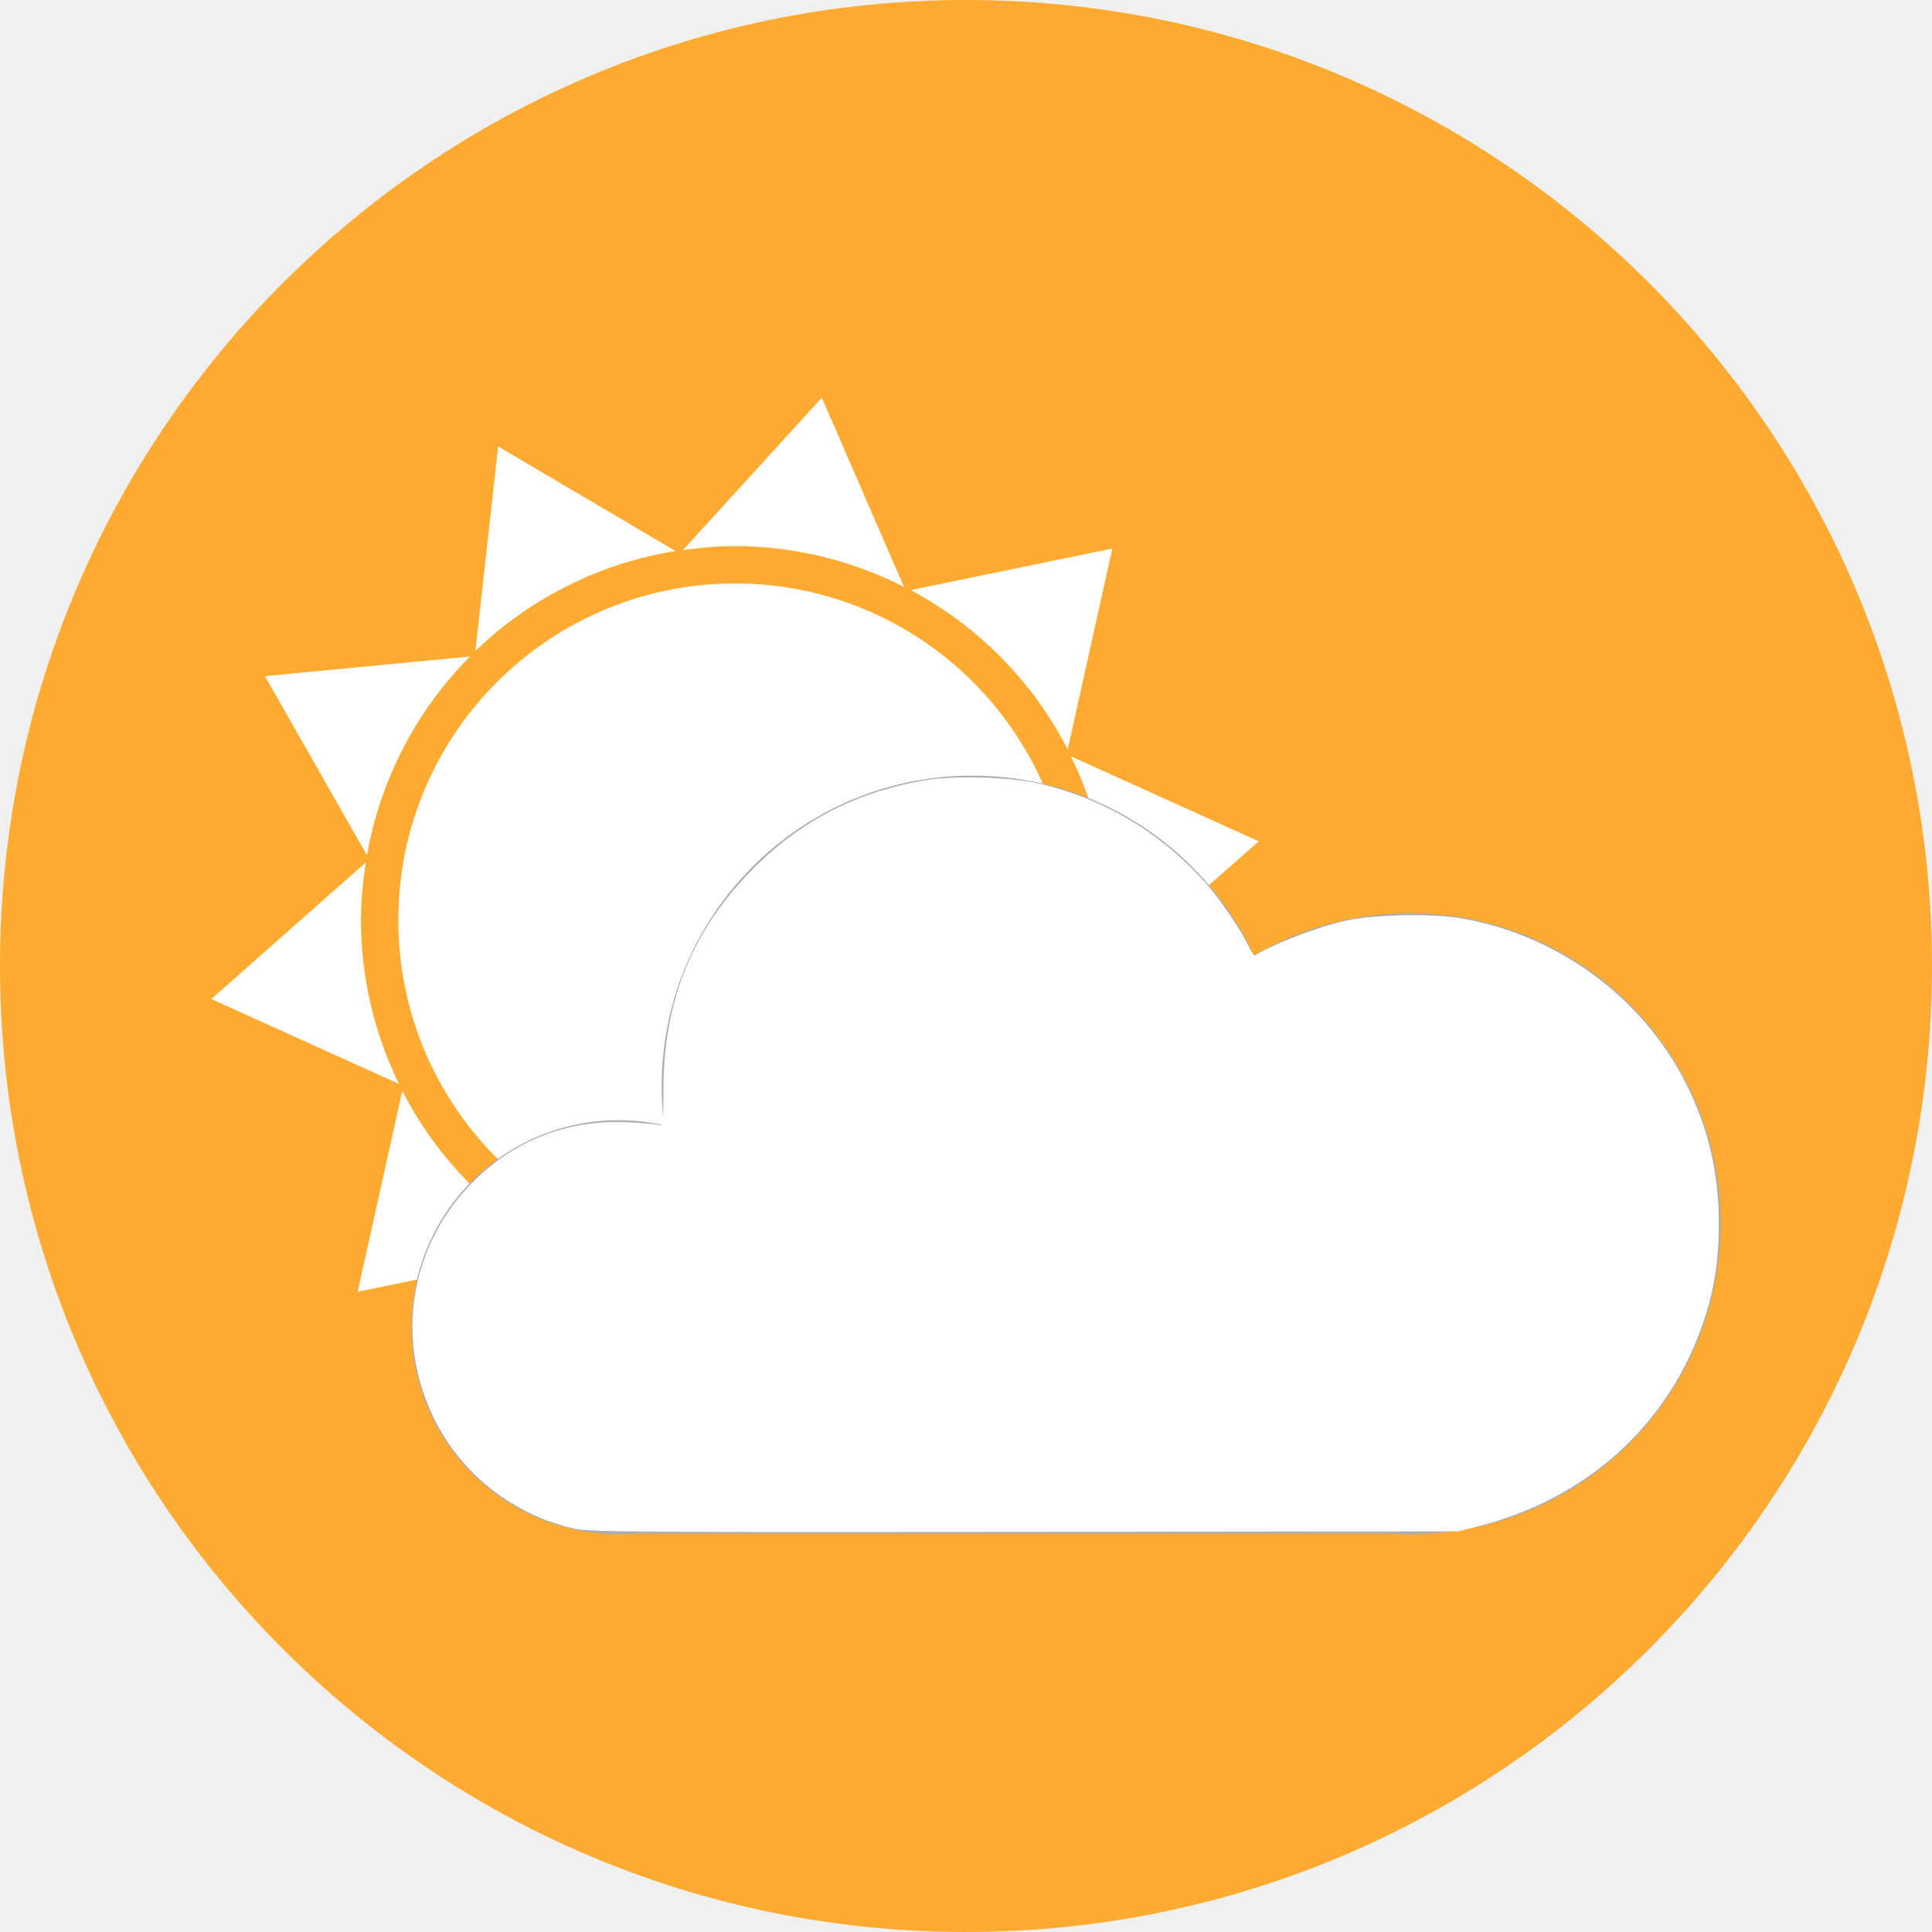
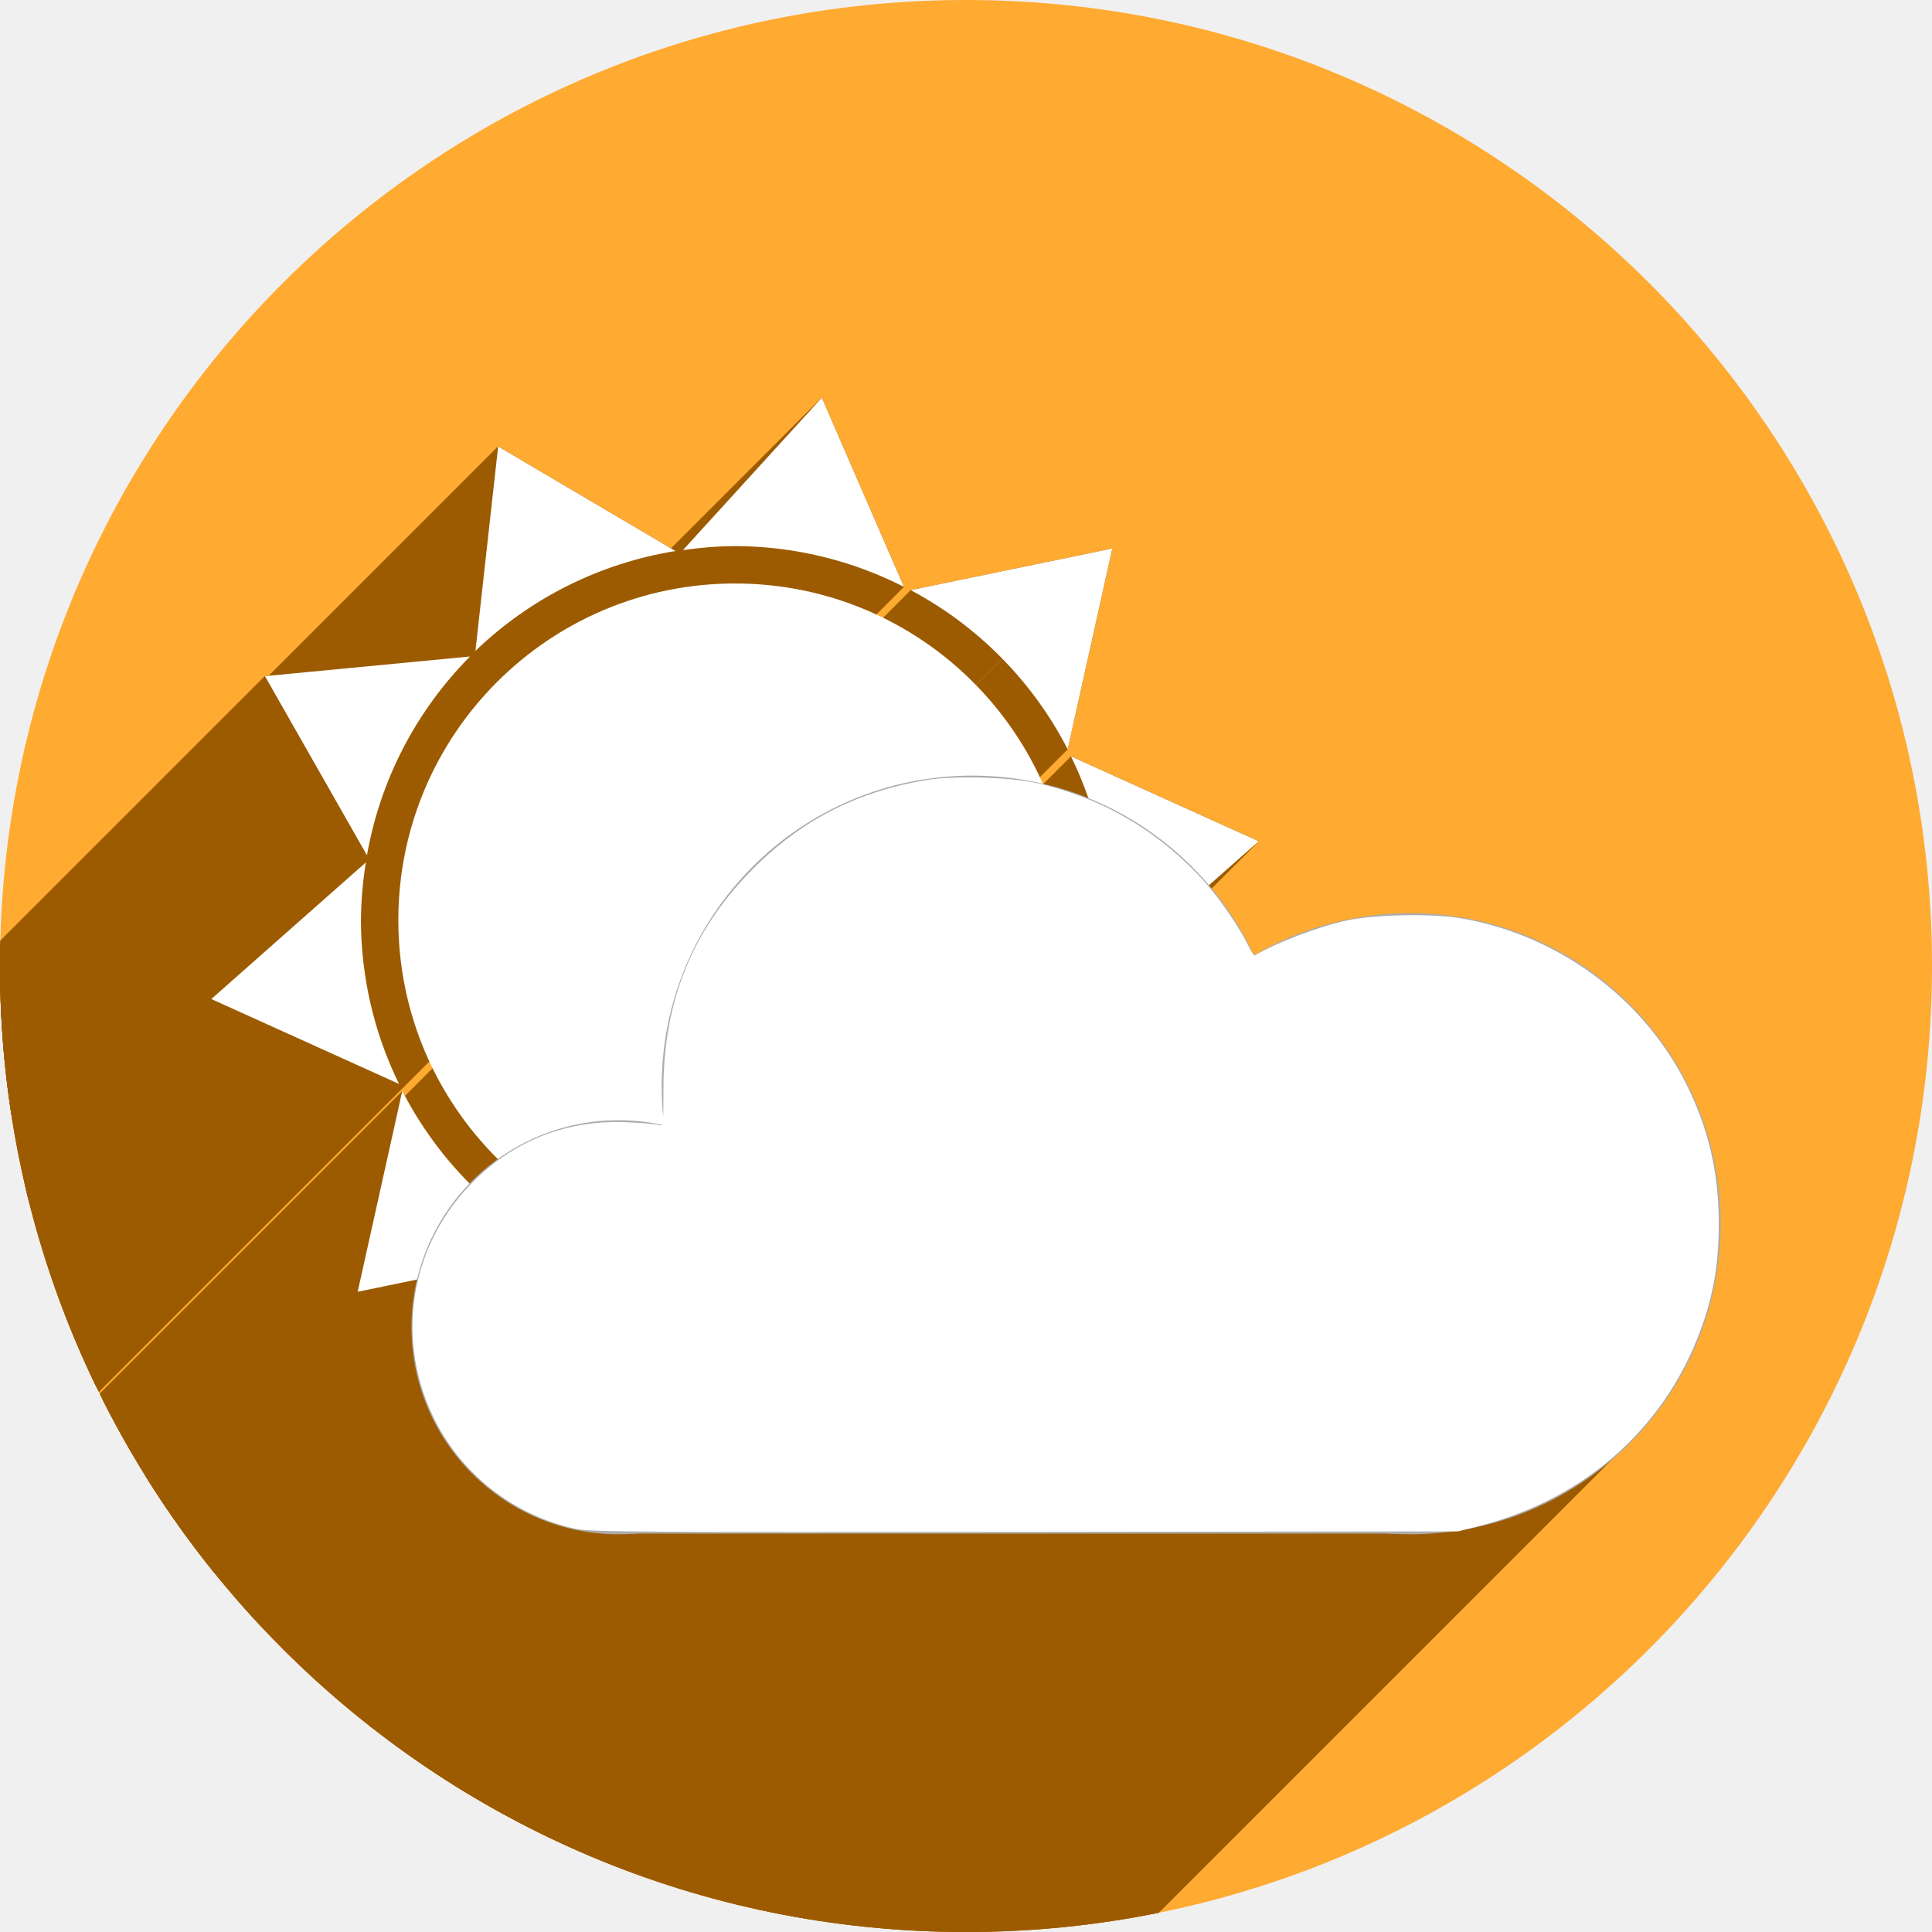
<svg xmlns="http://www.w3.org/2000/svg" width="256" height="256" viewBox="0 0 256 256" id="svg2" version="1.1">
  <defs id="defs4">
-     <clipPath clipPathUnits="userSpaceOnUse" id="clipPath4828">
-       <circle r="128" cy="924.362" cx="128" id="circle4830" style="opacity:1;fill:#68bdff;fill-opacity:1;stroke:none;stroke-width:52.82;stroke-linecap:round;stroke-linejoin:round;stroke-miterlimit:4;stroke-dasharray:none;stroke-opacity:1" />
+     <clipPath id="clipPath4828" clipPathUnits="userSpaceOnUse">
+       <circle style="opacity:1;fill:#68bdff;fill-opacity:1;stroke:none;stroke-width:52.82;stroke-linecap:round;stroke-linejoin:round;stroke-miterlimit:4;stroke-dasharray:none;stroke-opacity:1" id="circle4830" cx="128" cy="924.362" r="128" />
    </clipPath>
-     <clipPath clipPathUnits="userSpaceOnUse" id="clipPath4851">
-       <path id="path4853" d="m 128,796.362 a 128,128 0 0 0 -87.652,34.838 l 86.988,87.514 90.693,-85.26 A 128,128 0 0 0 128,796.362 Z M 23.73,850.284 A 128,128 0 0 0 0,924.362 128,128 0 0 0 128,1052.362 128,128 0 0 0 256,924.362 128,128 0 0 0 234.158,852.931 l -95.943,90.199 c -0.481,0.452 -0.995,0.843 -1.521,1.205 -0.254,0.304 -0.518,0.602 -0.805,0.887 -4.959,4.929 -12.919,4.904 -17.848,-0.055 L 23.73,850.284 Z" style="opacity:1;fill:#68bdff;fill-opacity:1;stroke:none;stroke-width:52.82;stroke-linecap:round;stroke-linejoin:round;stroke-miterlimit:4;stroke-dasharray:none;stroke-opacity:1" />
+     <clipPath id="clipPath4851" clipPathUnits="userSpaceOnUse">
+       <path style="opacity:1;fill:#68bdff;fill-opacity:1;stroke:none;stroke-width:52.82;stroke-linecap:round;stroke-linejoin:round;stroke-miterlimit:4;stroke-dasharray:none;stroke-opacity:1" d="m 128,796.362 a 128,128 0 0 0 -87.652,34.838 l 86.988,87.514 90.693,-85.26 A 128,128 0 0 0 128,796.362 Z M 23.73,850.284 A 128,128 0 0 0 0,924.362 128,128 0 0 0 128,1052.362 128,128 0 0 0 256,924.362 128,128 0 0 0 234.158,852.931 l -95.943,90.199 c -0.481,0.452 -0.995,0.843 -1.521,1.205 -0.254,0.304 -0.518,0.602 -0.805,0.887 -4.959,4.929 -12.919,4.904 -17.848,-0.055 L 23.73,850.284 Z" id="path4853" />
    </clipPath>
-     <clipPath clipPathUnits="userSpaceOnUse" id="clipPath4147">
-       <path id="path4149" d="M 23.73,850.284 A 128,128 0 0 0 0,924.362 128,128 0 0 0 128,1052.362 128,128 0 0 0 256,924.362 128,128 0 0 0 234.158,852.931 l -95.943,90.199 c -0.481,0.452 -0.995,0.843 -1.521,1.205 -0.254,0.304 -0.518,0.602 -0.805,0.887 -4.959,4.929 -12.919,4.904 -17.848,-0.055 l -94.311,-94.883 z" style="opacity:1;fill:#fff168;fill-opacity:1;stroke:none;stroke-width:52.82;stroke-linecap:round;stroke-linejoin:round;stroke-miterlimit:4;stroke-dasharray:none;stroke-opacity:1" />
+     <clipPath id="clipPath4147" clipPathUnits="userSpaceOnUse">
+       <path style="opacity:1;fill:#fff168;fill-opacity:1;stroke:none;stroke-width:52.82;stroke-linecap:round;stroke-linejoin:round;stroke-miterlimit:4;stroke-dasharray:none;stroke-opacity:1" d="M 23.73,850.284 A 128,128 0 0 0 0,924.362 128,128 0 0 0 128,1052.362 128,128 0 0 0 256,924.362 128,128 0 0 0 234.158,852.931 l -95.943,90.199 c -0.481,0.452 -0.995,0.843 -1.521,1.205 -0.254,0.304 -0.518,0.602 -0.805,0.887 -4.959,4.929 -12.919,4.904 -17.848,-0.055 l -94.311,-94.883 z" id="path4149" />
    </clipPath>
-     <clipPath id="clipPath4292" clipPathUnits="userSpaceOnUse">
-       <circle r="105.412" cy="904.675" cx="132.273" id="circle4294" style="fill:#ffaa31;fill-opacity:1;stroke:none;stroke-width:9.518;stroke-linecap:butt;stroke-linejoin:miter;stroke-miterlimit:4;stroke-dasharray:none;stroke-opacity:1" />
+     <clipPath clipPathUnits="userSpaceOnUse" id="clipPath4292">
+       <circle style="fill:#ffaa31;fill-opacity:1;stroke:none;stroke-width:9.518;stroke-linecap:butt;stroke-linejoin:miter;stroke-miterlimit:4;stroke-dasharray:none;stroke-opacity:1" id="circle4294" cx="132.273" cy="904.675" r="105.412" />
    </clipPath>
-     <clipPath clipPathUnits="userSpaceOnUse" id="clipPath4203">
-       <circle r="128" cy="924.362" cx="128" id="circle4205" style="fill:#62b7dc;fill-opacity:1;stroke:none;stroke-width:9.518;stroke-linecap:butt;stroke-linejoin:miter;stroke-miterlimit:4;stroke-dasharray:none;stroke-opacity:1" />
+     <clipPath id="clipPath4203" clipPathUnits="userSpaceOnUse">
+       <circle style="fill:#62b7dc;fill-opacity:1;stroke:none;stroke-width:9.518;stroke-linecap:butt;stroke-linejoin:miter;stroke-miterlimit:4;stroke-dasharray:none;stroke-opacity:1" id="circle4205" cx="128" cy="924.362" r="128" />
+     </clipPath>
+     <clipPath clipPathUnits="userSpaceOnUse" id="clipPath4333">
+       <circle style="fill:#ffaa31;fill-opacity:1;stroke:none;stroke-width:9.518;stroke-linecap:butt;stroke-linejoin:miter;stroke-miterlimit:4;stroke-dasharray:none;stroke-opacity:1" id="circle4335" cx="128" cy="128" r="128" />
    </clipPath>
  </defs>
-   <g id="layer1" transform="translate(0,-796.3622)">
-     <circle style="fill:#ffaa31;fill-opacity:1;stroke:none;stroke-width:9.518;stroke-linecap:butt;stroke-linejoin:miter;stroke-miterlimit:4;stroke-dasharray:none;stroke-opacity:1" id="path4145" cx="128" cy="924.362" r="128" />
-     <g transform="matrix(0.991305,0,0,0.991305,-33.73197,21.47703)" id="g4175">
-       <path style="fill:#ffffff;fill-opacity:1;stroke:none;stroke-width:5;stroke-linecap:butt;stroke-linejoin:miter;stroke-miterlimit:4;stroke-dasharray:none;stroke-opacity:1" d="M 143.879,38.48 125.312,58.854 a 50,50 0 0 1 6.961,-0.541 50,50 0 0 1 22.584,5.451 L 143.879,38.48 Z m -43.264,6.516 -3.037,27.326 A 50,50 0 0 1 124.322,58.975 L 100.615,44.996 Z m 82.092,13.643 -26.947,5.561 a 50,50 0 0 1 20.986,21.279 l 5.961,-26.84 z m -85.854,14.434 -27.408,2.625 13.633,23.945 A 50,50 0 0 1 96.854,73.072 Z m 80.332,13.348 a 50,50 0 0 1 5.088,21.893 50,50 0 0 1 -0.662,7.721 L 202.273,97.77 177.186,86.42 Z m -94.25,14.172 -20.662,18.264 25.088,11.35 a 50,50 0 0 1 -5.088,-21.893 50,50 0 0 1 0.662,-7.721 z m 98.533,16.391 a 50,50 0 0 1 -13.775,26.572 l 27.408,-2.627 -13.633,-23.945 z m -93.666,14.166 -5.963,26.84 26.951,-5.561 A 50,50 0 0 1 87.803,131.148 Z m 79.166,13.156 a 50,50 0 0 1 -26.74,13.348 l 23.703,13.977 3.037,-27.324 z m -57.279,8.557 10.98,25.283 18.566,-20.373 a 50,50 0 0 1 -6.963,0.541 50,50 0 0 1 -22.584,-5.451 z" id="path4166" transform="translate(0,796.3622)" />
-       <circle style="fill:#ffffff;fill-opacity:1;stroke:none;stroke-width:4.286;stroke-linecap:butt;stroke-linejoin:miter;stroke-miterlimit:4;stroke-dasharray:none;stroke-opacity:0.22" id="path4158" cx="132.273" cy="904.675" r="45" />
+   <g transform="translate(0,-796.3622)" id="layer1">
+     <circle r="128" cy="924.362" cx="128" id="path4145" style="fill:#ffaa31;fill-opacity:1;stroke:none;stroke-width:9.518;stroke-linecap:butt;stroke-linejoin:miter;stroke-miterlimit:4;stroke-dasharray:none;stroke-opacity:1" />
+     <g id="g4184" transform="translate(0,796.3622)" clip-path="url(#clipPath4333)" style="fill:#9c5b00;fill-opacity:1">
+       <g id="g4186" style="fill:#9c5b00;fill-opacity:1;stroke:none;stroke-width:5;stroke-linecap:butt;stroke-linejoin:miter;stroke-miterlimit:4;stroke-dasharray:none;stroke-opacity:1">
+         <path id="path4188" d="M108.896 52.699L90.49 72.895L-50.931 214.316L-32.525 194.121Z" style="fill:#9c5b00;fill-opacity:1" />
+         <path id="path4190" d="M119.779 77.762L108.896 52.699L-32.525 194.121L-21.642 219.183Z" style="fill:#9c5b00;fill-opacity:1" />
+         <path id="path4192" d="M66.008 59.158L62.998 86.246L-78.423 227.667L-75.414 200.58Z" style="fill:#9c5b00;fill-opacity:1" />
+         <path id="path4194" d="M89.51 73.014L66.008 59.158L-75.414 200.58L-51.912 214.435Z" style="fill:#9c5b00;fill-opacity:1" />
+         <path id="path4196" d="M147.387 72.682L120.674 78.193L-20.748 219.615L5.965 214.103Z" style="fill:#9c5b00;fill-opacity:1" />
+         <path id="path4198" d="M141.477 99.287L147.387 72.682L5.965 214.103L0.055 240.708Z" style="fill:#9c5b00;fill-opacity:1" />
+         <path id="path4200" d="M62.279 86.99L35.109 89.592L-106.312 231.013L-79.142 228.412Z" style="fill:#9c5b00;fill-opacity:1" />
+         <path id="path4202" d="M35.109 89.592L48.623 113.328L-92.798 254.749L-106.312 231.013Z" style="fill:#9c5b00;fill-opacity:1" />
+         <path id="path4204" d="M144.223 105.912C142.115 105.048 139.924 104.346 137.65 103.82L-3.771 245.242C-1.497 245.767 0.693 246.469 2.801 247.333Z" style="fill:#9c5b00;fill-opacity:1" />
+         <path id="path4206" d="M137.65 103.82C133.945 102.963 126.539 102.737 122.73 103.363L-18.691 244.785C-14.883 244.158 -7.476 244.385 -3.771 245.242Z" style="fill:#9c5b00;fill-opacity:1" />
+         <path id="path4208" d="M122.73 103.363C113.906 104.815 106.621 108.454 100.375 114.531L-41.046 255.953C-34.8 249.876 -27.515 246.236 -18.691 244.785Z" style="fill:#9c5b00;fill-opacity:1" />
+         <path id="path4210" d="M100.375 114.531C100.209 114.692 100.046 114.854 99.883 115.016L-41.538 256.437C-41.376 256.275 -41.212 256.114 -41.046 255.953Z" style="fill:#9c5b00;fill-opacity:1" />
+         <path id="path4212" d="M99.883 115.016C91.784 123.115 87.914 132.581 87.908 144.289L-53.513 285.71C-53.507 274.003 -49.637 264.537 -41.538 256.437Z" style="fill:#9c5b00;fill-opacity:1" />
+         <path id="path4214" d="M87.908 144.289C87.906 147.792 87.898 148.822 87.666 149.054L-53.755 290.476C-53.523 290.244 -53.515 289.213 -53.513 285.71Z" style="fill:#9c5b00;fill-opacity:1" />
+         <path id="path4216" d="M87.666 149.054C87.576 149.144 87.453 149.115 87.283 149.062L-54.138 290.484C-53.969 290.536 -53.845 290.566 -53.755 290.476Z" style="fill:#9c5b00;fill-opacity:1" />
+         <path id="path4218" d="M87.283 149.062C86.941 148.957 85.087 148.797 83.162 148.705L-58.259 290.126C-56.334 290.219 -54.48 290.379 -54.138 290.484Z" style="fill:#9c5b00;fill-opacity:1" />
+         <path id="path4220" d="M83.162 148.705C75.403 148.333 68.43 150.962 62.959 156.322L-78.462 297.744C-72.991 292.383 -66.018 289.754 -58.259 290.126Z" style="fill:#9c5b00;fill-opacity:1" />
+         <path id="path4222" d="M62.959 156.322C62.945 156.336 62.931 156.349 62.918 156.363L-78.504 297.784C-78.49 297.771 -78.476 297.757 -78.462 297.744Z" style="fill:#9c5b00;fill-opacity:1" />
+         <path id="path4224" d="M62.918 156.363C62.726 156.555 62.55 156.756 62.363 156.951L-79.058 298.373C-78.871 298.178 -78.695 297.976 -78.504 297.784Z" style="fill:#9c5b00;fill-opacity:1" />
+         <path id="path4226" d="M53.307 144.561L47.396 171.168L-94.025 312.589L-88.115 285.982Z" style="fill:#9c5b00;fill-opacity:1" />
+         <path id="path4228" d="M47.396 171.168L55.418 169.512L-86.003 310.933L-94.025 312.589Z" style="fill:#9c5b00;fill-opacity:1" />
+         <path id="path4230" d="M55.418 169.512C54 175.375 54.56 181.672 57.293 187.504L-84.128 328.925C-86.861 323.093 -87.421 316.797 -86.003 310.933Z" style="fill:#9c5b00;fill-opacity:1" />
+         <path id="path4232" d="M57.293 187.504C60.893 195.187 67.959 200.79 76.318 202.594L-65.103 344.015C-73.463 342.212 -80.528 336.608 -84.128 328.925Z" style="fill:#9c5b00;fill-opacity:1" />
+         <path id="path4234" d="M76.318 202.594C78.176 202.995 85.677 203.043 135.822 202.984L-5.599 344.406C-55.744 344.464 -63.245 344.416 -65.103 344.015Z" style="fill:#9c5b00;fill-opacity:1" />
+         <path id="path4236" d="M135.822 202.984L193.203 202.918L51.782 344.339L-5.599 344.406Z" style="fill:#9c5b00;fill-opacity:1" />
+         <path id="path4238" d="M193.203 202.918L195.824 202.254L54.403 343.675L51.782 344.339Z" style="fill:#9c5b00;fill-opacity:1" />
+         <path id="path4240" d="M195.824 202.254C203.759 200.244 210.584 196.399 215.895 191.089L74.474 332.51C69.163 337.821 62.337 341.666 54.403 343.675Z" style="fill:#9c5b00;fill-opacity:1" />
+         <path id="path4242" d="M215.895 191.089C220.317 186.666 223.689 181.228 225.777 174.986L84.356 316.408C82.268 322.649 78.896 328.088 74.474 332.51Z" style="fill:#9c5b00;fill-opacity:1" />
+         <path id="path4244" d="M225.777 174.986C227.147 170.892 227.75 166.974 227.75 162.154L86.329 303.576C86.329 308.396 85.726 312.313 84.356 316.408Z" style="fill:#9c5b00;fill-opacity:1" />
+         <path id="path4246" d="M227.75 162.154C227.75 155.359 226.365 149.451 223.389 143.541L81.967 284.962C84.944 290.872 86.329 296.781 86.329 303.576Z" style="fill:#9c5b00;fill-opacity:1" />
+         <path id="path4248" d="M223.389 143.541C217.612 132.072 206.222 123.76 193.396 121.652L51.975 263.074C64.8 265.182 76.19 273.493 81.967 284.962Z" style="fill:#9c5b00;fill-opacity:1" />
+         <path id="path4250" d="M193.396 121.652C189.582 121.025 182.021 121.188 178.439 121.975L37.018 263.396C40.599 262.609 48.16 262.447 51.975 263.074Z" style="fill:#9c5b00;fill-opacity:1" />
+         <path id="path4252" d="M178.439 121.975C174.629 122.812 169.301 124.835 166.25 126.604L24.829 268.025C27.879 266.256 33.207 264.233 37.018 263.396Z" style="fill:#9c5b00;fill-opacity:1" />
+         <path id="path4254" d="M166.25 126.604C166.159 126.656 165.768 126.048 165.381 125.25L23.96 266.671C24.346 267.469 24.738 268.078 24.829 268.025Z" style="fill:#9c5b00;fill-opacity:1" />
+         <path id="path4256" d="M165.381 125.25C164.329 123.08 161.96 119.596 160.08 117.396L18.659 258.818C20.539 261.018 22.907 264.502 23.96 266.671Z" style="fill:#9c5b00;fill-opacity:1" />
+         <path id="path4258" d="M160.08 117.396L166.783 111.473L25.362 252.894L18.659 258.818Z" style="fill:#9c5b00;fill-opacity:1" />
+         <path id="path4260" d="M166.783 111.473L141.912 100.221L0.491 241.642L25.362 252.894Z" style="fill:#9c5b00;fill-opacity:1" />
+         <path id="path4262" d="M48.482 114.27L28.0 132.375L-113.421 273.796L-92.939 255.691Z" style="fill:#9c5b00;fill-opacity:1" />
+         <path id="path4264" d="M28.0 132.375L52.869 143.625L-88.552 285.046L-113.421 273.796Z" style="fill:#9c5b00;fill-opacity:1" />
+       </g>
+       <path id="path4155" d="M 108.896 52.699 L 90.49 72.895 A 49.565 49.565 0 0 1 97.391 72.357 A 49.565 49.565 0 0 1 119.779 77.762 L 108.896 52.699 z M 66.008 59.158 L 62.998 86.246 A 49.565 49.565 0 0 1 89.51 73.014 L 66.008 59.158 z M 147.387 72.682 L 120.674 78.193 A 49.565 49.565 0 0 1 141.477 99.287 L 147.387 72.682 z M 62.279 86.99 L 35.109 89.592 L 48.623 113.328 A 49.565 49.565 0 0 1 62.279 86.99 z M 141.912 100.221 A 49.565 49.565 0 0 1 144.223 105.912 C 142.115 105.048 139.924 104.346 137.65 103.82 C 133.945 102.963 126.539 102.737 122.73 103.363 C 113.906 104.815 106.621 108.454 100.375 114.531 C 91.941 122.737 87.914 132.347 87.908 144.289 C 87.906 149.147 87.891 149.249 87.283 149.062 C 86.941 148.957 85.087 148.797 83.162 148.705 C 75.403 148.333 68.43 150.962 62.959 156.322 C 62.751 156.526 62.564 156.743 62.363 156.951 A 49.565 49.565 0 0 1 53.307 144.561 L 47.396 171.168 L 55.418 169.512 C 54 175.375 54.56 181.672 57.293 187.504 C 60.893 195.187 67.959 200.79 76.318 202.594 C 78.176 202.995 85.677 203.043 135.822 202.984 L 193.203 202.918 L 195.824 202.254 C 210.366 198.571 221.182 188.724 225.777 174.986 C 227.147 170.892 227.75 166.974 227.75 162.154 C 227.75 155.359 226.365 149.451 223.389 143.541 C 217.612 132.072 206.222 123.76 193.396 121.652 C 189.582 121.025 182.021 121.188 178.439 121.975 C 174.629 122.812 169.301 124.835 166.25 126.604 C 166.159 126.656 165.768 126.048 165.381 125.25 C 164.329 123.08 161.96 119.596 160.08 117.396 L 166.783 111.473 L 141.912 100.221 z M 48.482 114.27 L 28 132.375 L 52.869 143.625 A 49.565 49.565 0 0 1 47.826 121.924 A 49.565 49.565 0 0 1 48.482 114.27 z " style="fill:#9c5b00;fill-opacity:1;stroke:none;stroke-width:5;stroke-linecap:butt;stroke-linejoin:miter;stroke-miterlimit:4;stroke-dasharray:none;stroke-opacity:1" transform="" />
    </g>
-     <circle style="fill:#acacac;fill-opacity:1;stroke:none;stroke-width:10;stroke-linecap:butt;stroke-linejoin:miter;stroke-miterlimit:4;stroke-dasharray:none;stroke-opacity:1" id="path4363" cx="81.956" cy="972.229" r="27.434" />
-     <circle style="fill:#acacac;fill-opacity:1;stroke:none;stroke-width:10;stroke-linecap:butt;stroke-linejoin:miter;stroke-miterlimit:4;stroke-dasharray:none;stroke-opacity:1" id="path4365" cx="186.848" cy="958.512" r="41.152" />
-     <circle style="fill:#acacac;fill-opacity:1;stroke:none;stroke-width:10;stroke-linecap:butt;stroke-linejoin:miter;stroke-miterlimit:4;stroke-dasharray:none;stroke-opacity:1" id="path4367" cx="128.829" cy="940.288" r="41.152" />
-     <rect style="fill:#acacac;fill-opacity:1;stroke:none;stroke-width:10;stroke-linecap:butt;stroke-linejoin:miter;stroke-miterlimit:4;stroke-dasharray:none;stroke-opacity:1" id="rect4369" width="126.198" height="38.408" x="71.793" y="961.163" ry="10.974" />
-     <path style="fill:#ffffff;fill-opacity:1;stroke:none;stroke-width:8;stroke-linecap:butt;stroke-linejoin:miter;stroke-miterlimit:4;stroke-dasharray:none;stroke-opacity:1" d="m 76.318,202.593 c -8.36,-1.803 -15.424,-7.406 -19.024,-15.09 -5.002,-10.674 -2.779,-22.909 5.666,-31.182 5.471,-5.361 12.444,-7.989 20.203,-7.617 1.925,0.092 3.78,0.254 4.122,0.359 0.608,0.187 0.622,0.084 0.624,-4.774 0.006,-11.942 4.032,-21.553 12.466,-29.759 6.246,-6.077 13.532,-9.717 22.356,-11.168 3.808,-0.626 11.214,-0.399 14.919,0.458 8.607,1.99 16.069,6.431 22.065,13.13 1.923,2.149 4.548,5.993 5.666,8.299 0.387,0.798 0.778,1.407 0.869,1.354 3.051,-1.769 8.379,-3.792 12.189,-4.629 3.581,-0.787 11.144,-0.95 14.958,-0.323 12.825,2.108 24.214,10.421 29.991,21.889 2.977,5.91 4.361,11.817 4.361,18.612 0,4.82 -0.602,8.739 -1.972,12.834 -4.595,13.738 -15.412,23.585 -29.953,27.267 l -2.622,0.664 -57.379,0.067 c -50.145,0.058 -57.647,0.009 -59.505,-0.392 z" id="path6145" transform="translate(0,796.3622)" />
+     <path style="fill:#ffffff;fill-opacity:1;stroke:none;stroke-width:5;stroke-linecap:butt;stroke-linejoin:miter;stroke-miterlimit:4;stroke-dasharray:none;stroke-opacity:1" d="m 108.896,849.061 -18.405,20.196 a 49.565,49.565 0 0 1 6.9,-0.536 49.565,49.565 0 0 1 22.388,5.404 l -10.883,-25.063 z m -42.888,6.459 -3.011,27.089 a 49.565,49.565 0 0 1 26.512,-13.232 L 66.008,855.52 Z m 81.378,13.524 -26.713,5.512 a 49.565,49.565 0 0 1 20.804,21.094 l 5.909,-26.606 z m -85.107,14.308 -27.17,2.602 13.514,23.737 a 49.565,49.565 0 0 1 13.656,-26.339 z m 79.634,13.232 a 49.565,49.565 0 0 1 5.044,21.702 49.565,49.565 0 0 1 -0.656,7.654 l 20.482,-18.105 -24.87,-11.251 z m -93.431,14.049 -20.482,18.105 24.87,11.251 a 49.565,49.565 0 0 1 -5.044,-21.702 49.565,49.565 0 0 1 0.656,-7.654 z m 97.676,16.248 a 49.565,49.565 0 0 1 -13.656,26.341 l 27.17,-2.604 -13.514,-23.737 z m -92.852,14.043 -5.911,26.606 26.717,-5.512 A 49.565,49.565 0 0 1 53.307,940.923 Z m 78.478,13.042 a 49.565,49.565 0 0 1 -26.508,13.232 l 23.497,13.855 3.011,-27.087 z m -56.781,8.482 10.885,25.063 18.405,-20.196 a 49.565,49.565 0 0 1 -6.902,0.536 49.565,49.565 0 0 1 -22.388,-5.404 z" id="path4166" />
+     <circle style="fill:#ffffff;fill-opacity:1;stroke:none;stroke-width:4.286;stroke-linecap:butt;stroke-linejoin:miter;stroke-miterlimit:4;stroke-dasharray:none;stroke-opacity:0.22" id="path4158" cx="97.391" cy="918.286" r="44.609" />
+     <circle r="27.434" cy="972.229" cx="81.956" id="path4363" style="fill:#acacac;fill-opacity:1;stroke:none;stroke-width:10;stroke-linecap:butt;stroke-linejoin:miter;stroke-miterlimit:4;stroke-dasharray:none;stroke-opacity:1" />
+     <circle r="41.152" cy="958.512" cx="186.848" id="path4365" style="fill:#acacac;fill-opacity:1;stroke:none;stroke-width:10;stroke-linecap:butt;stroke-linejoin:miter;stroke-miterlimit:4;stroke-dasharray:none;stroke-opacity:1" />
+     <circle r="41.152" cy="940.288" cx="128.829" id="path4367" style="fill:#acacac;fill-opacity:1;stroke:none;stroke-width:10;stroke-linecap:butt;stroke-linejoin:miter;stroke-miterlimit:4;stroke-dasharray:none;stroke-opacity:1" />
+     <rect ry="10.974" y="961.163" x="71.793" height="38.408" width="126.198" id="rect4369" style="fill:#acacac;fill-opacity:1;stroke:none;stroke-width:10;stroke-linecap:butt;stroke-linejoin:miter;stroke-miterlimit:4;stroke-dasharray:none;stroke-opacity:1" />
+     <path transform="translate(0,796.3622)" id="path6145" d="m 76.318,202.593 c -8.36,-1.803 -15.424,-7.406 -19.024,-15.09 -5.002,-10.674 -2.779,-22.909 5.666,-31.182 5.471,-5.361 12.444,-7.989 20.203,-7.617 1.925,0.092 3.78,0.254 4.122,0.359 0.608,0.187 0.622,0.084 0.624,-4.774 0.006,-11.942 4.032,-21.553 12.466,-29.759 6.246,-6.077 13.532,-9.717 22.356,-11.168 3.808,-0.626 11.214,-0.399 14.919,0.458 8.607,1.99 16.069,6.431 22.065,13.13 1.923,2.149 4.548,5.993 5.666,8.299 0.387,0.798 0.778,1.407 0.869,1.354 3.051,-1.769 8.379,-3.792 12.189,-4.629 3.581,-0.787 11.144,-0.95 14.958,-0.323 12.825,2.108 24.214,10.421 29.991,21.889 2.977,5.91 4.361,11.817 4.361,18.612 0,4.82 -0.602,8.739 -1.972,12.834 -4.595,13.738 -15.412,23.585 -29.953,27.267 l -2.622,0.664 -57.379,0.067 c -50.145,0.058 -57.647,0.009 -59.505,-0.392 z" style="fill:#ffffff;fill-opacity:1;stroke:none;stroke-width:8;stroke-linecap:butt;stroke-linejoin:miter;stroke-miterlimit:4;stroke-dasharray:none;stroke-opacity:1" />
  </g>
</svg>
